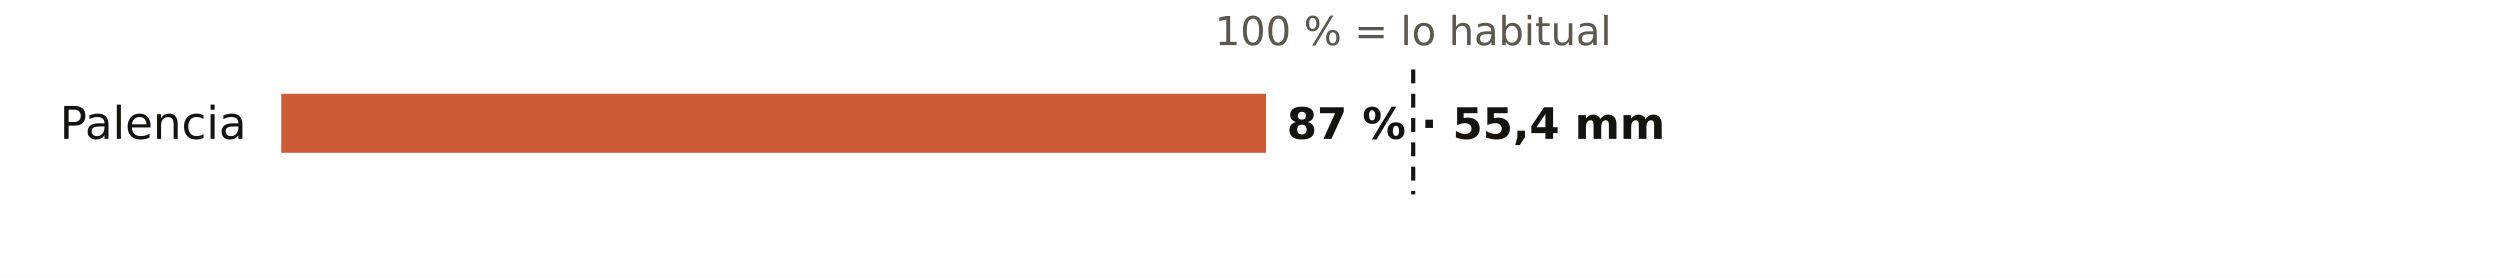
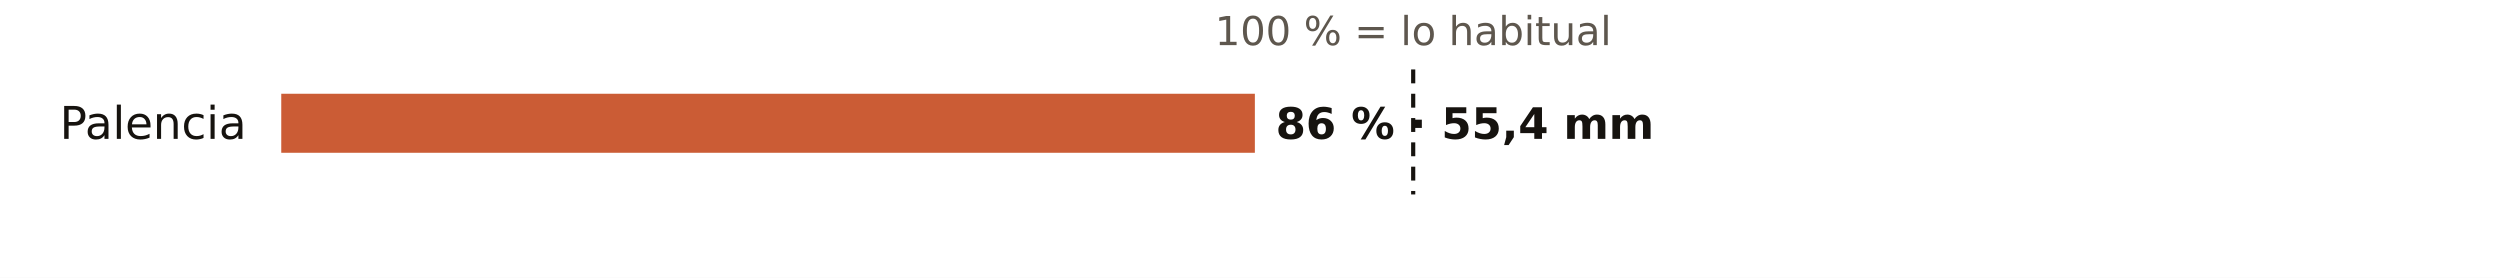
<svg xmlns="http://www.w3.org/2000/svg" viewBox="0 0 720 80" width="720" height="80" role="img" aria-label="El otoño en los pluviómetros de AEMET de Palencia: % de lo habitual">
  <rect width="720" height="80" fill="#FFFFFF" />
  <text x="407.0" y="13.0" font-size="11.5" fill="#5E574E" text-anchor="middle" font-weight="400" font-family="Public Sans, DejaVu Sans, Arial, sans-serif">100 % = lo habitual</text>
  <text x="71.0" y="40.0" font-size="13" fill="#16130F" text-anchor="end" font-weight="500" font-family="Public Sans, DejaVu Sans, Arial, sans-serif">Palencia</text>
-   <rect x="81" y="27" width="283.6" height="17" fill="#C4461A" opacity="0.88" />
-   <text x="370.6" y="40.0" font-size="12.5" fill="#16130F" text-anchor="start" font-weight="600" font-family="Public Sans, DejaVu Sans, Arial, sans-serif">87 % · 55,4 mm</text>
+   <rect x="81" y="27" width="280.4" height="17" fill="#C4461A" opacity="0.88" />
+   <text x="367.4" y="40.0" font-size="12.5" fill="#16130F" text-anchor="start" font-weight="600" font-family="Public Sans, DejaVu Sans, Arial, sans-serif">86 % · 55,4 mm</text>
  <line x1="407.0" x2="407.0" y1="20" y2="56" stroke="#16130F" stroke-width="1.2" stroke-dasharray="4 3" />
</svg>
